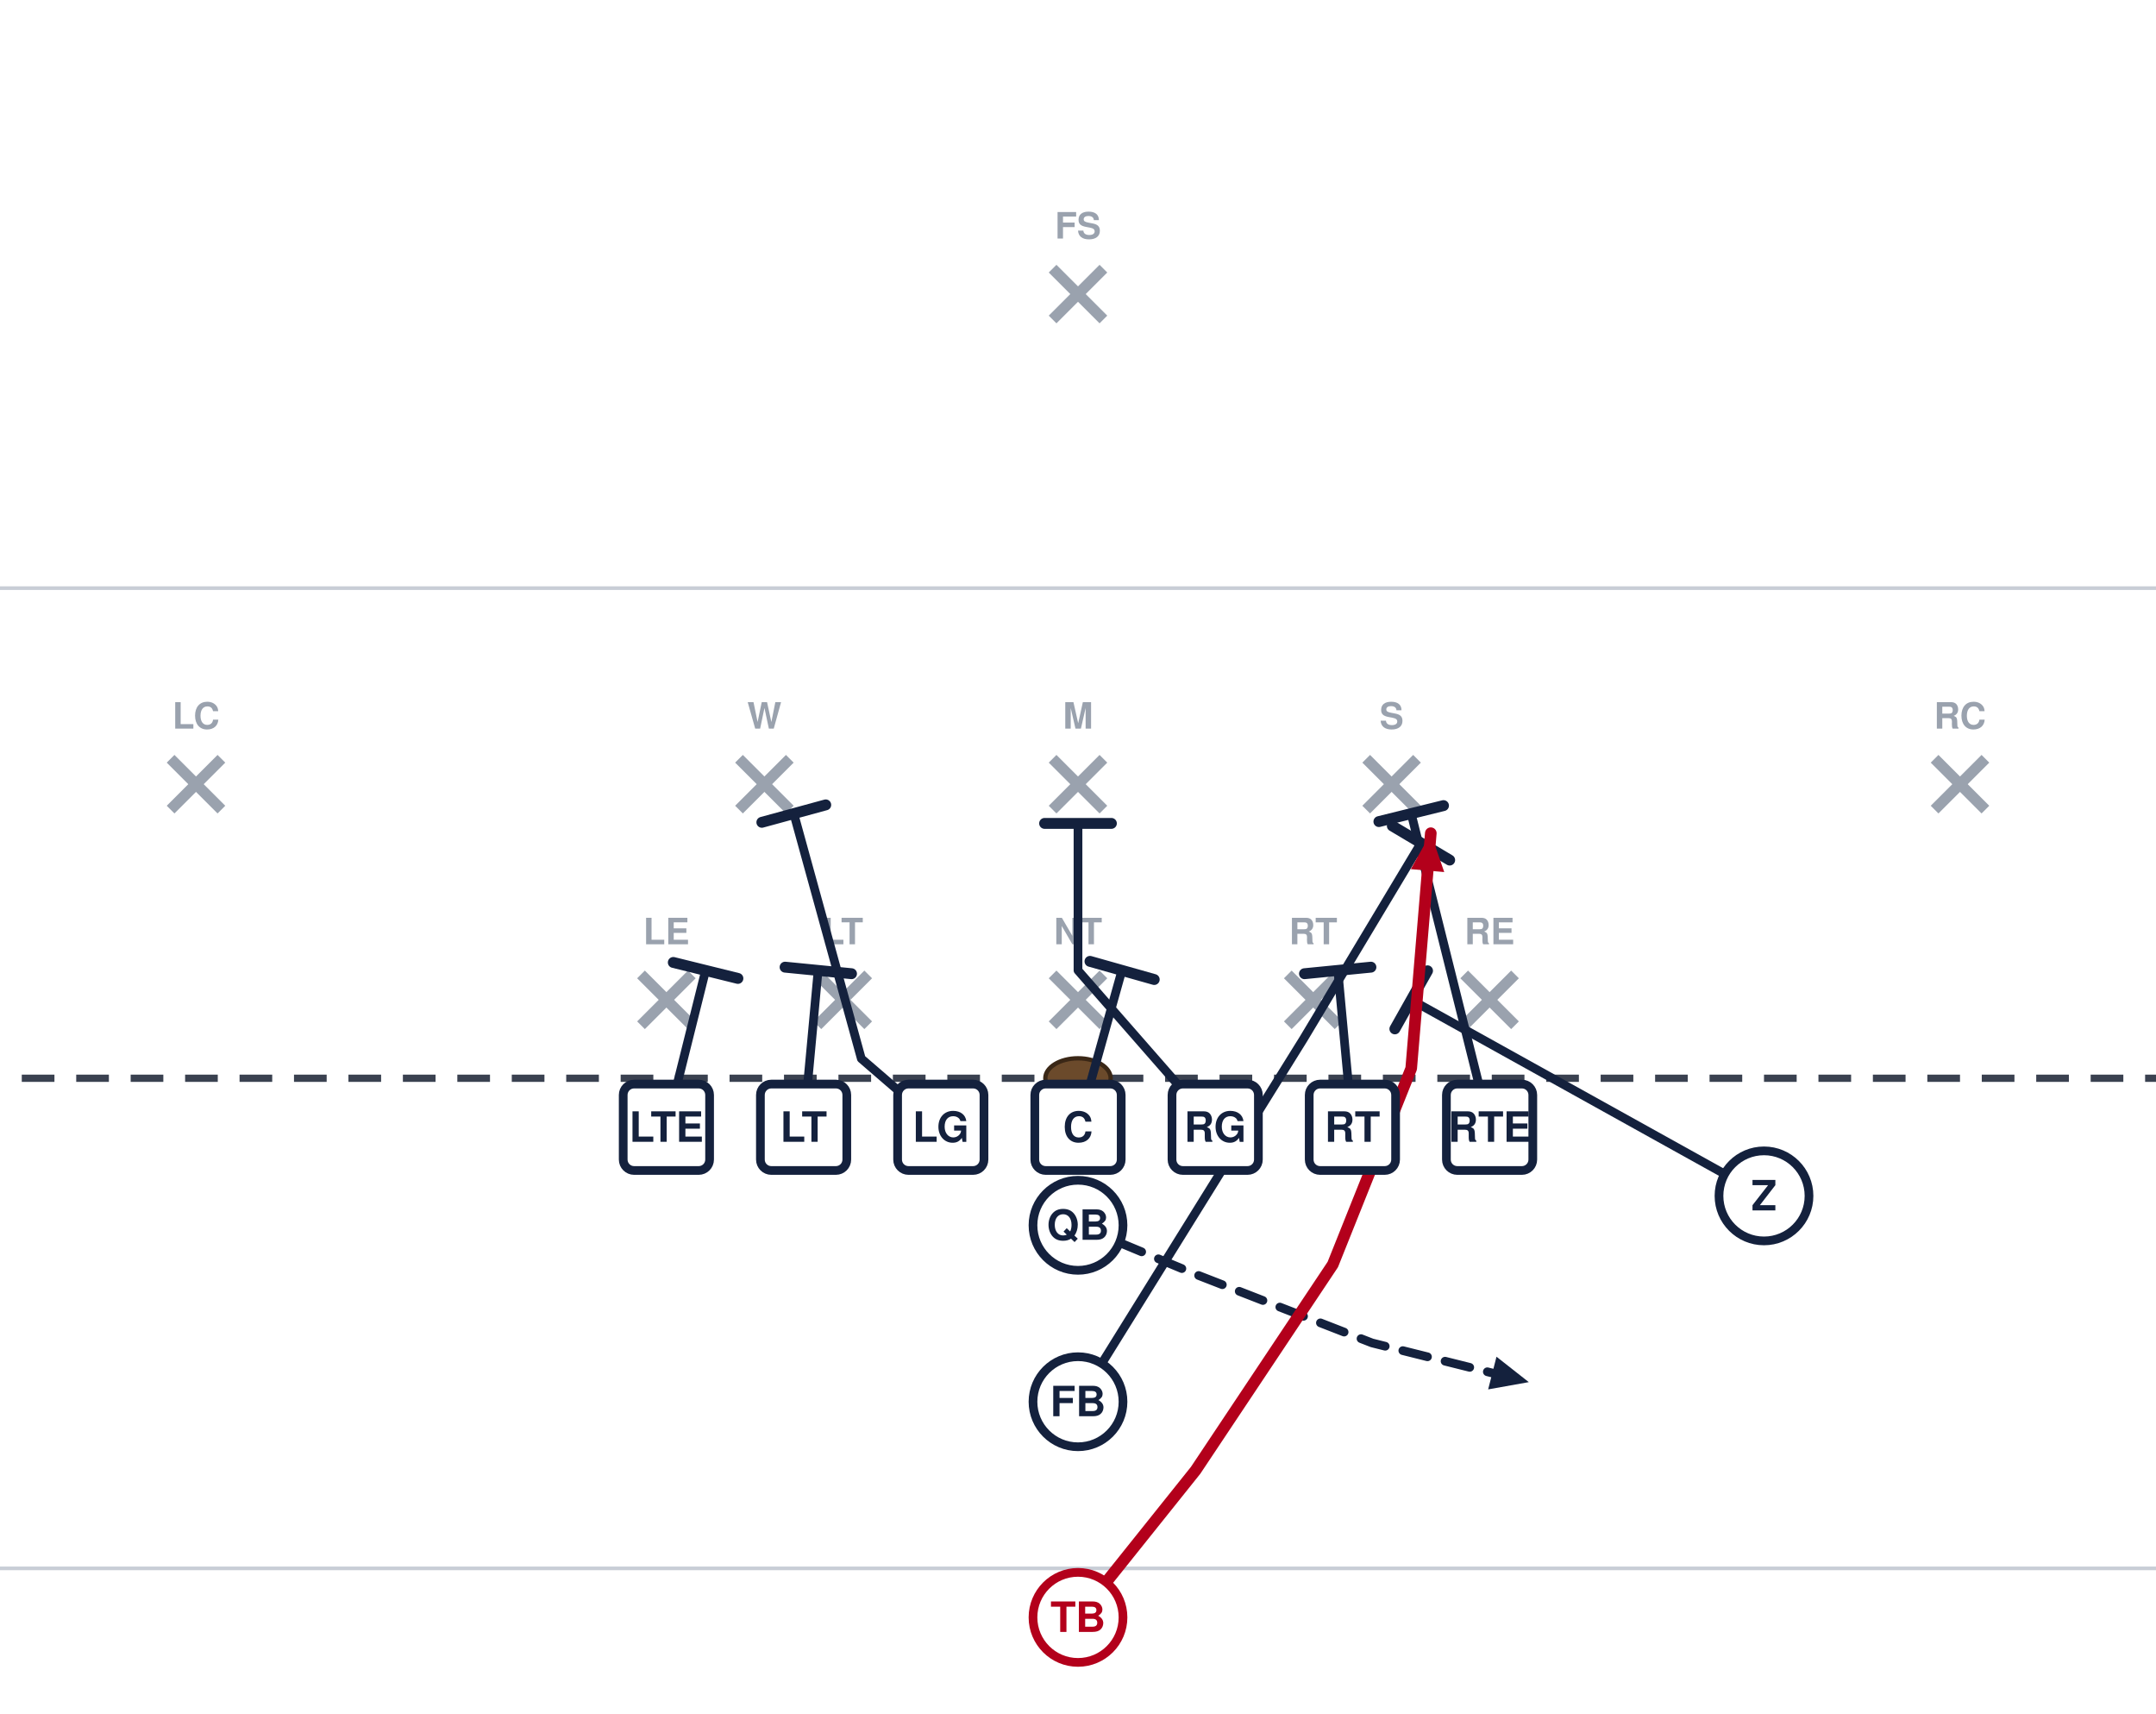
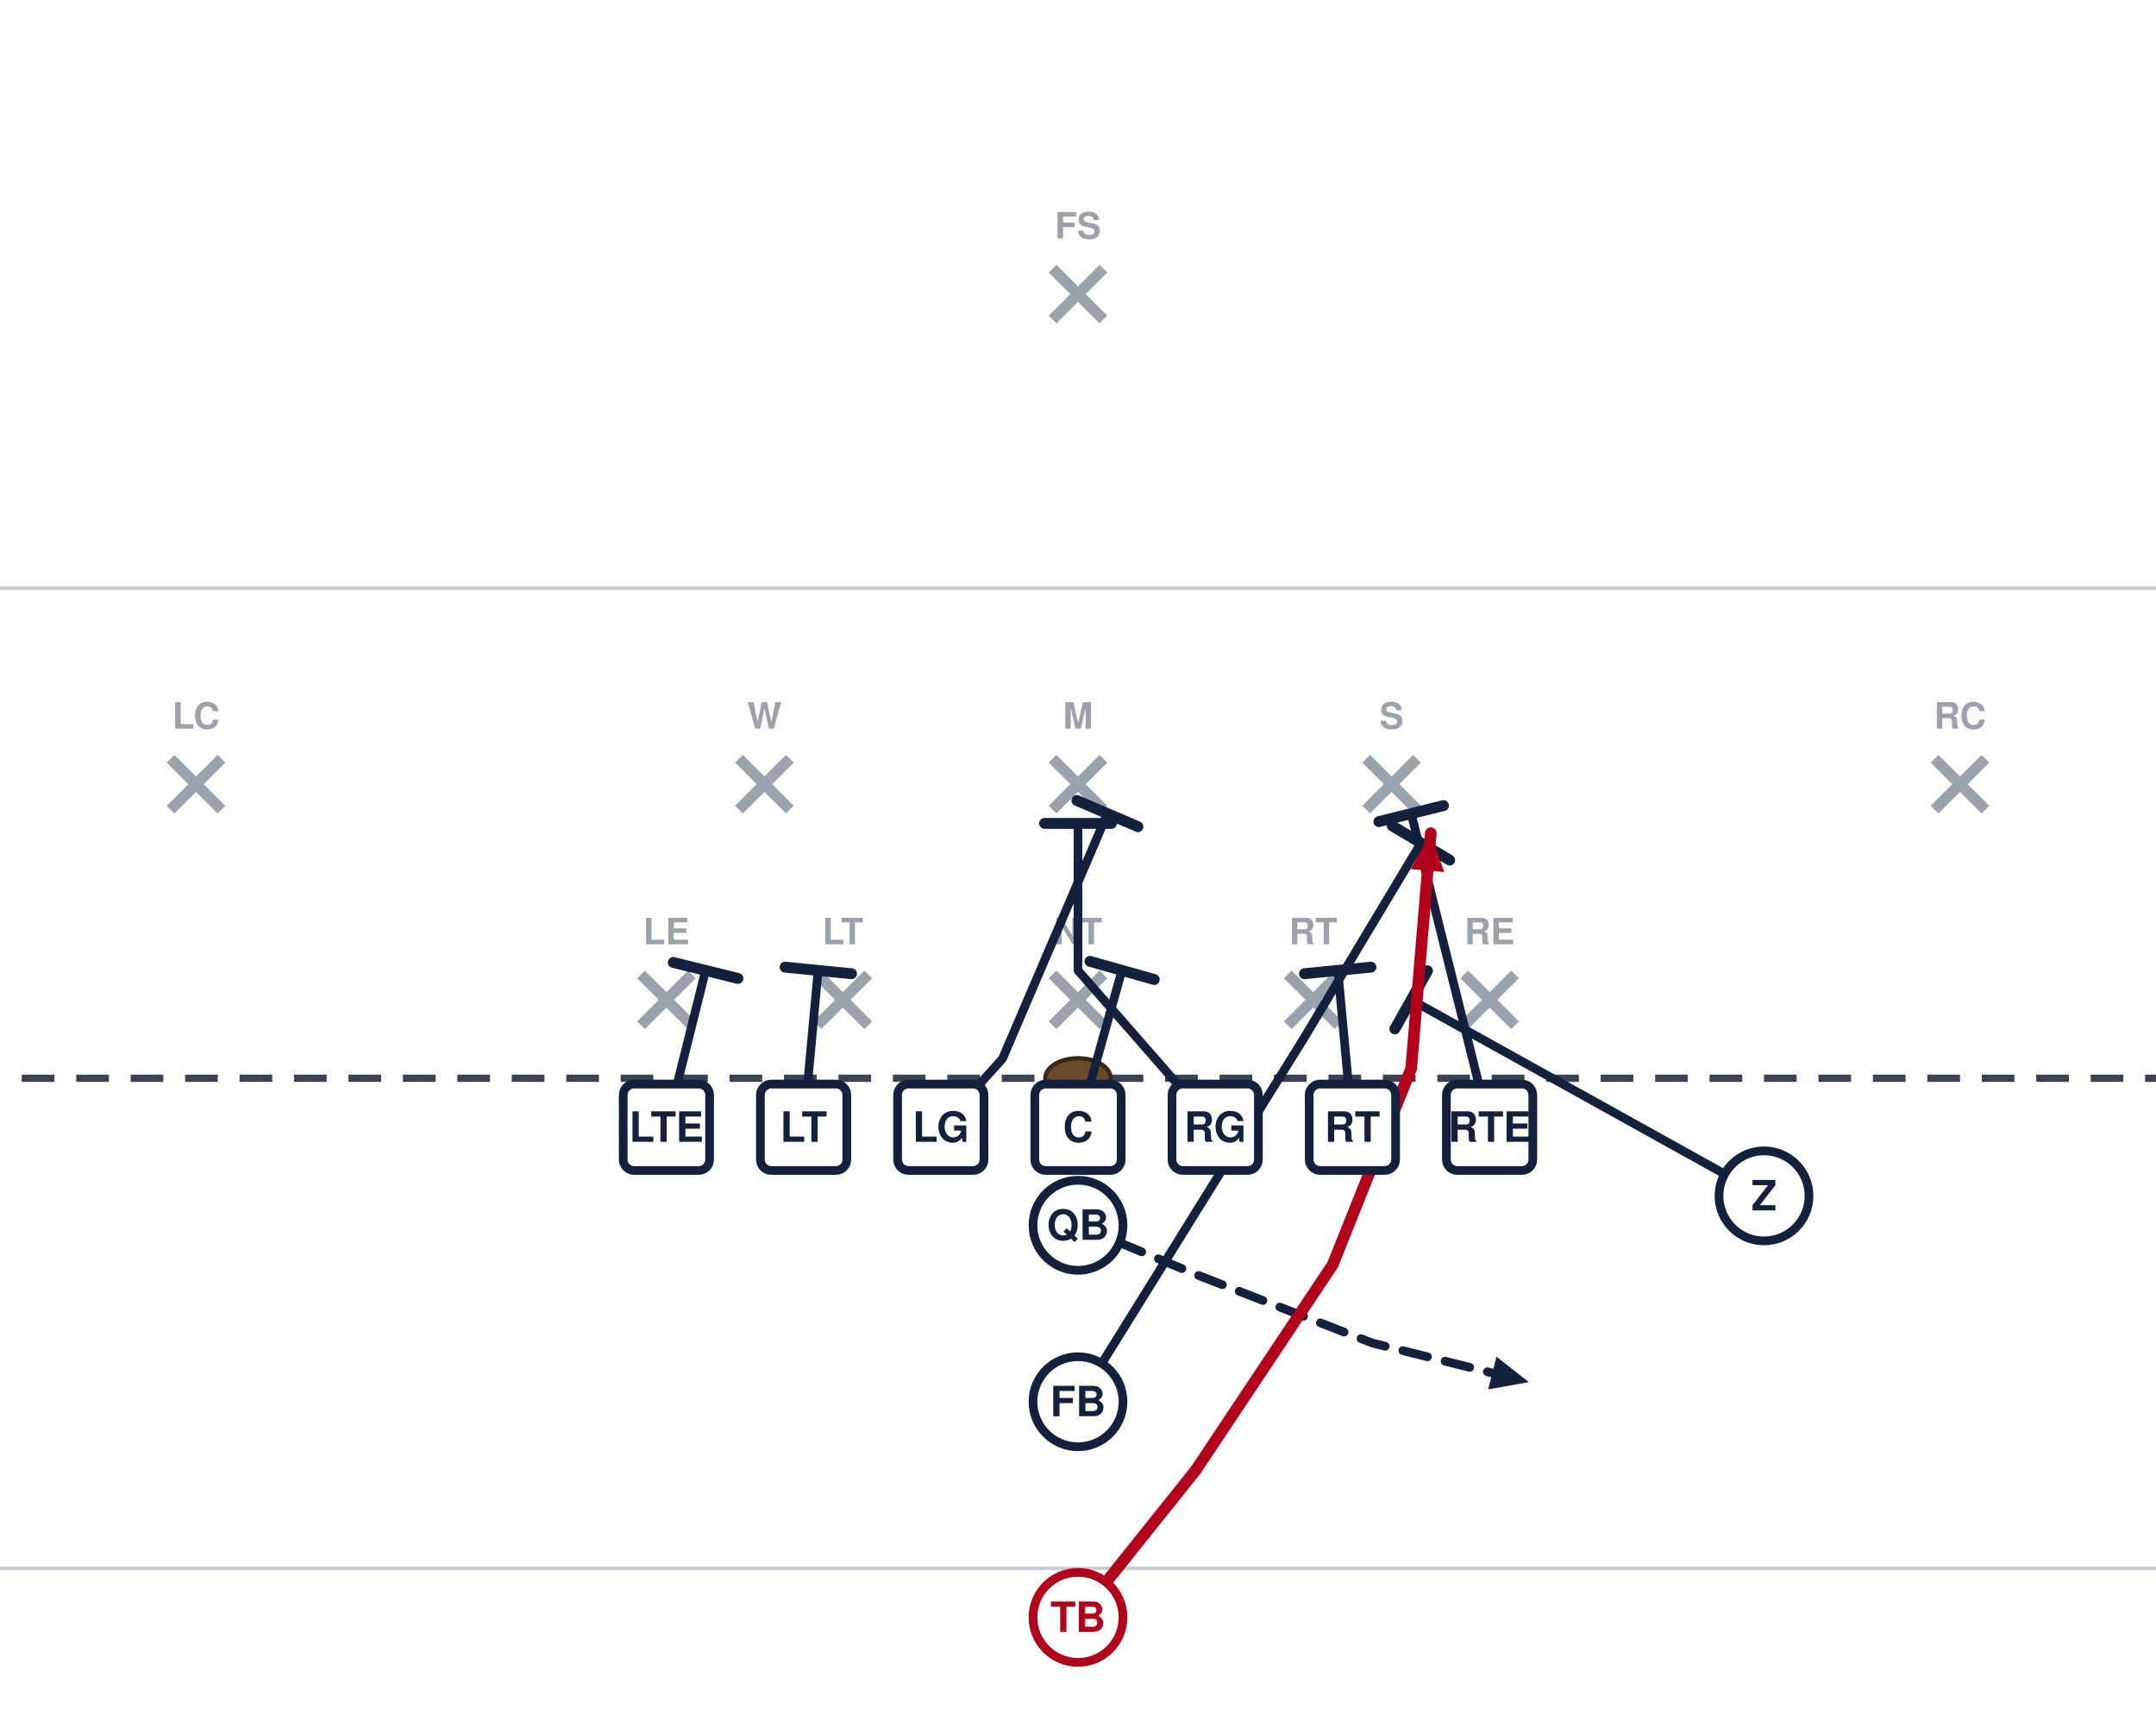
<svg xmlns="http://www.w3.org/2000/svg" width="594" height="472" viewBox="54 27 594 472" font-family="Segoe UI, Helvetica, Arial, sans-serif" role="img">
  <rect x="0" y="0" width="702" height="513" fill="#ffffff" />
  <line x1="0" y1="459.0" x2="702" y2="459.0" stroke="#c8cdd6" stroke-width="1" />
  <line x1="0" y1="189.0" x2="702" y2="189.0" stroke="#c8cdd6" stroke-width="1" />
  <line x1="0" y1="324.0" x2="702" y2="324.0" stroke="#3a4150" stroke-width="2" stroke-dasharray="9 6" />
  <ellipse cx="351.0" cy="324.0" rx="9" ry="5.5" fill="#6b4a2b" stroke="#3a2716" stroke-width="1.2" />
  <line x1="230.6" y1="295.4" x2="244.6" y2="309.4" stroke="#9aa2ae" stroke-width="3" />
  <line x1="244.6" y1="295.4" x2="230.6" y2="309.4" stroke="#9aa2ae" stroke-width="3" />
  <text x="237.6" y="287.1" text-anchor="middle" font-size="10" fill="#9aa2ae" font-weight="600">LE</text>
  <line x1="279.2" y1="295.4" x2="293.2" y2="309.4" stroke="#9aa2ae" stroke-width="3" />
  <line x1="293.2" y1="295.4" x2="279.2" y2="309.4" stroke="#9aa2ae" stroke-width="3" />
  <text x="286.2" y="287.1" text-anchor="middle" font-size="10" fill="#9aa2ae" font-weight="600">LT</text>
  <line x1="344.0" y1="295.4" x2="358.0" y2="309.4" stroke="#9aa2ae" stroke-width="3" />
  <line x1="358.0" y1="295.4" x2="344.0" y2="309.4" stroke="#9aa2ae" stroke-width="3" />
  <text x="351.0" y="287.1" text-anchor="middle" font-size="10" fill="#9aa2ae" font-weight="600">NT</text>
  <line x1="408.8" y1="295.4" x2="422.8" y2="309.4" stroke="#9aa2ae" stroke-width="3" />
  <line x1="422.8" y1="295.4" x2="408.8" y2="309.4" stroke="#9aa2ae" stroke-width="3" />
  <text x="415.8" y="287.1" text-anchor="middle" font-size="10" fill="#9aa2ae" font-weight="600">RT</text>
  <line x1="457.4" y1="295.4" x2="471.4" y2="309.4" stroke="#9aa2ae" stroke-width="3" />
  <line x1="471.4" y1="295.4" x2="457.4" y2="309.4" stroke="#9aa2ae" stroke-width="3" />
  <text x="464.4" y="287.1" text-anchor="middle" font-size="10" fill="#9aa2ae" font-weight="600">RE</text>
  <line x1="257.6" y1="236.0" x2="271.6" y2="250.0" stroke="#9aa2ae" stroke-width="3" />
  <line x1="271.6" y1="236.0" x2="257.6" y2="250.0" stroke="#9aa2ae" stroke-width="3" />
  <text x="264.6" y="227.7" text-anchor="middle" font-size="10" fill="#9aa2ae" font-weight="600">W</text>
  <line x1="344.0" y1="236.0" x2="358.0" y2="250.0" stroke="#9aa2ae" stroke-width="3" />
  <line x1="358.0" y1="236.0" x2="344.0" y2="250.0" stroke="#9aa2ae" stroke-width="3" />
  <text x="351.0" y="227.7" text-anchor="middle" font-size="10" fill="#9aa2ae" font-weight="600">M</text>
  <line x1="430.4" y1="236.0" x2="444.4" y2="250.0" stroke="#9aa2ae" stroke-width="3" />
  <line x1="444.4" y1="236.0" x2="430.4" y2="250.0" stroke="#9aa2ae" stroke-width="3" />
  <text x="437.4" y="227.7" text-anchor="middle" font-size="10" fill="#9aa2ae" font-weight="600">S</text>
  <line x1="101.0" y1="236.0" x2="115.0" y2="250.0" stroke="#9aa2ae" stroke-width="3" />
  <line x1="115.0" y1="236.0" x2="101.0" y2="250.0" stroke="#9aa2ae" stroke-width="3" />
  <text x="108.0" y="227.7" text-anchor="middle" font-size="10" fill="#9aa2ae" font-weight="600">LC</text>
  <line x1="587.0" y1="236.0" x2="601.0" y2="250.0" stroke="#9aa2ae" stroke-width="3" />
  <line x1="601.0" y1="236.0" x2="587.0" y2="250.0" stroke="#9aa2ae" stroke-width="3" />
  <text x="594.0" y="227.7" text-anchor="middle" font-size="10" fill="#9aa2ae" font-weight="600">RC</text>
  <line x1="344.0" y1="101.0" x2="358.0" y2="115.0" stroke="#9aa2ae" stroke-width="3" />
  <line x1="358.0" y1="101.0" x2="344.0" y2="115.0" stroke="#9aa2ae" stroke-width="3" />
  <text x="351.0" y="92.7" text-anchor="middle" font-size="10" fill="#9aa2ae" font-weight="600">FS</text>
  <path d="M237.6,337.5 L248.4,294.3" fill="none" stroke="#14213d" stroke-width="2.4" stroke-linecap="round" stroke-linejoin="round" />
  <line x1="239.5" y1="292.1" x2="257.3" y2="296.5" stroke="#14213d" stroke-width="3.0" stroke-linecap="round" />
  <path d="M275.4,337.5 L279.4,294.3" fill="none" stroke="#14213d" stroke-width="2.4" stroke-linecap="round" stroke-linejoin="round" />
  <line x1="270.3" y1="293.4" x2="288.6" y2="295.2" stroke="#14213d" stroke-width="3.0" stroke-linecap="round" />
-   <path d="M313.2,337.5 L291.3,318.6 L272.7,251.1" fill="none" stroke="#14213d" stroke-width="2.4" stroke-linecap="round" stroke-linejoin="round" />
-   <line x1="263.9" y1="253.5" x2="281.5" y2="248.7" stroke="#14213d" stroke-width="3.0" stroke-linecap="round" />
+   <path d="M313.2,337.5 L330.2,318.6 L359.1,251.1" fill="none" stroke="#14213d" stroke-width="2.4" stroke-linecap="round" stroke-linejoin="round" />
+   <line x1="350.7" y1="247.5" x2="367.5" y2="254.7" stroke="#14213d" stroke-width="3.0" stroke-linecap="round" />
  <path d="M351.0,337.5 L363.1,294.3" fill="none" stroke="#14213d" stroke-width="2.4" stroke-linecap="round" stroke-linejoin="round" />
  <line x1="354.3" y1="291.8" x2="372.0" y2="296.8" stroke="#14213d" stroke-width="3.0" stroke-linecap="round" />
  <path d="M388.8,337.5 L351.0,294.3 L351.0,253.8" fill="none" stroke="#14213d" stroke-width="2.4" stroke-linecap="round" stroke-linejoin="round" />
  <line x1="341.8" y1="253.8" x2="360.2" y2="253.8" stroke="#14213d" stroke-width="3.0" stroke-linecap="round" />
  <path d="M426.6,337.5 L422.6,294.3" fill="none" stroke="#14213d" stroke-width="2.4" stroke-linecap="round" stroke-linejoin="round" />
  <line x1="413.4" y1="295.2" x2="431.7" y2="293.4" stroke="#14213d" stroke-width="3.0" stroke-linecap="round" />
  <path d="M464.4,337.5 L442.8,251.1" fill="none" stroke="#14213d" stroke-width="2.4" stroke-linecap="round" stroke-linejoin="round" />
  <line x1="433.9" y1="253.3" x2="451.7" y2="248.9" stroke="#14213d" stroke-width="3.0" stroke-linecap="round" />
  <path d="M540.0,356.4 L442.8,302.4" fill="none" stroke="#14213d" stroke-width="2.4" stroke-linecap="round" stroke-linejoin="round" />
  <line x1="438.3" y1="310.4" x2="447.3" y2="294.4" stroke="#14213d" stroke-width="3.0" stroke-linecap="round" />
  <path d="M351.0,364.5 L383.4,378.0 L432.0,396.9 L475.2,407.7" fill="none" stroke="#14213d" stroke-width="2.4" stroke-linecap="round" stroke-linejoin="round" stroke-dasharray="7 5" />
  <polygon points="475.2,407.7 464.0,409.7 466.3,400.7" fill="#14213d" />
  <path d="M351.0,413.1 L413.1,313.2 L445.5,259.2" fill="none" stroke="#14213d" stroke-width="2.4" stroke-linecap="round" stroke-linejoin="round" />
  <line x1="437.6" y1="254.5" x2="453.4" y2="263.9" stroke="#14213d" stroke-width="3.0" stroke-linecap="round" />
  <path d="M351.0,472.5 L383.4,432.0 L421.2,375.3 L442.8,321.3 L448.2,256.5" fill="none" stroke="#b3001b" stroke-width="3.2" stroke-linecap="round" stroke-linejoin="round" />
  <polygon points="448.2,256.5 451.9,267.2 442.7,266.4" fill="#b3001b" />
  <rect x="225.7" y="325.6" width="23.8" height="23.8" rx="3" fill="#ffffff" stroke="#14213d" stroke-width="2.4" />
  <text x="237.6" y="341.5" text-anchor="middle" font-size="11.5" font-weight="700" fill="#14213d">LTE</text>
  <rect x="263.5" y="325.6" width="23.8" height="23.8" rx="3" fill="#ffffff" stroke="#14213d" stroke-width="2.4" />
  <text x="275.4" y="341.5" text-anchor="middle" font-size="11.5" font-weight="700" fill="#14213d">LT</text>
  <rect x="301.3" y="325.6" width="23.8" height="23.8" rx="3" fill="#ffffff" stroke="#14213d" stroke-width="2.4" />
  <text x="313.2" y="341.5" text-anchor="middle" font-size="11.5" font-weight="700" fill="#14213d">LG</text>
  <rect x="339.1" y="325.6" width="23.8" height="23.8" rx="3" fill="#ffffff" stroke="#14213d" stroke-width="2.4" />
  <text x="351.0" y="341.5" text-anchor="middle" font-size="11.5" font-weight="700" fill="#14213d">C</text>
  <rect x="376.9" y="325.6" width="23.8" height="23.8" rx="3" fill="#ffffff" stroke="#14213d" stroke-width="2.4" />
  <text x="388.8" y="341.5" text-anchor="middle" font-size="11.5" font-weight="700" fill="#14213d">RG</text>
  <rect x="414.7" y="325.6" width="23.8" height="23.8" rx="3" fill="#ffffff" stroke="#14213d" stroke-width="2.4" />
  <text x="426.6" y="341.5" text-anchor="middle" font-size="11.5" font-weight="700" fill="#14213d">RT</text>
  <rect x="452.5" y="325.6" width="23.8" height="23.8" rx="3" fill="#ffffff" stroke="#14213d" stroke-width="2.4" />
  <text x="464.4" y="341.5" text-anchor="middle" font-size="11.5" font-weight="700" fill="#14213d">RTE</text>
  <circle cx="540.0" cy="356.4" r="12.4" fill="#ffffff" stroke="#14213d" stroke-width="2.4" />
  <text x="540.0" y="360.4" text-anchor="middle" font-size="11.5" font-weight="700" fill="#14213d">Z</text>
  <circle cx="351.0" cy="364.5" r="12.4" fill="#ffffff" stroke="#14213d" stroke-width="2.4" />
  <text x="351.0" y="368.5" text-anchor="middle" font-size="11.5" font-weight="700" fill="#14213d">QB</text>
  <circle cx="351.0" cy="413.1" r="12.4" fill="#ffffff" stroke="#14213d" stroke-width="2.4" />
  <text x="351.0" y="417.1" text-anchor="middle" font-size="11.5" font-weight="700" fill="#14213d">FB</text>
  <circle cx="351.0" cy="472.5" r="12.4" fill="#ffffff" stroke="#b3001b" stroke-width="2.4" />
  <text x="351.0" y="476.5" text-anchor="middle" font-size="11.5" font-weight="700" fill="#b3001b">TB</text>
</svg>
